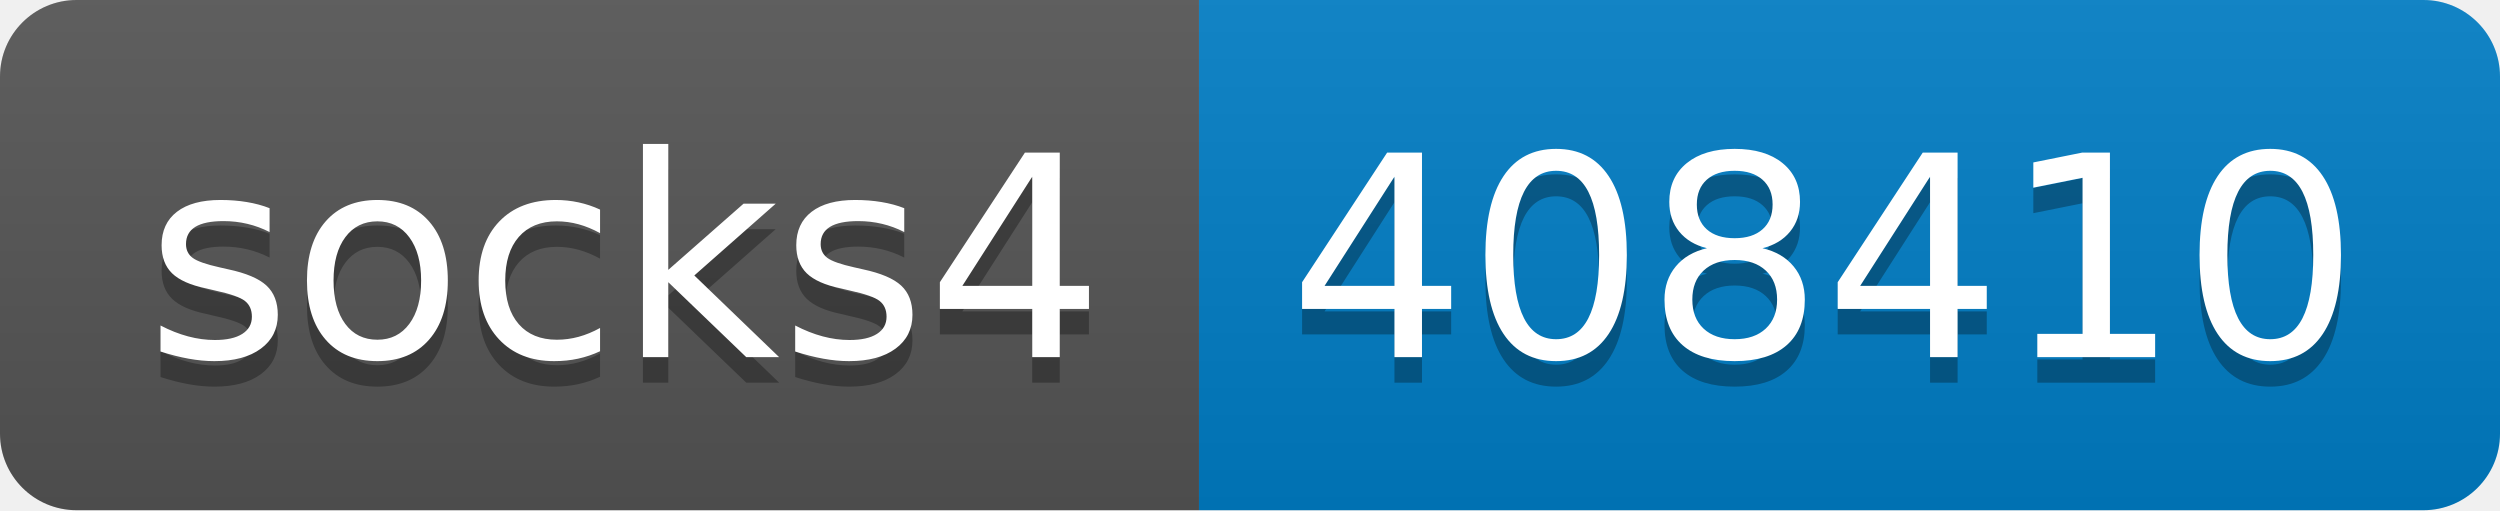
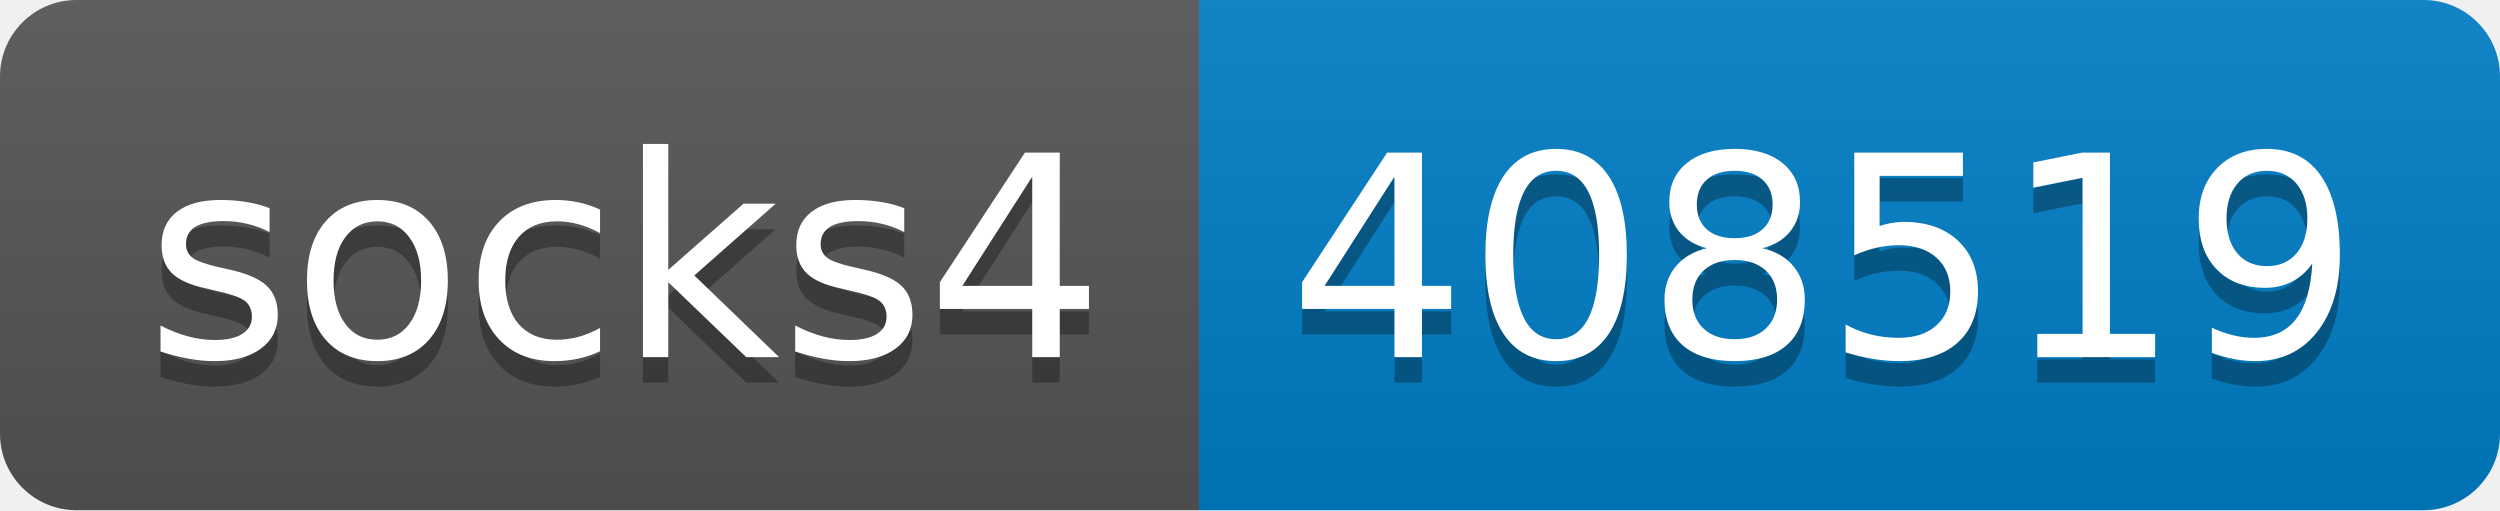
- <svg xmlns="http://www.w3.org/2000/svg" width="98" height="20" role="img" aria-label="socks4: 408410">
+ <svg xmlns="http://www.w3.org/2000/svg" width="98" height="20" role="img" aria-label="socks4: 408519">
  <linearGradient id="s" x2="0" y2="100%">
    <stop offset="0" stop-color="#bbb" stop-opacity=".1" />
    <stop offset="1" stop-opacity=".1" />
  </linearGradient>
  <clipPath id="r">
    <rect width="98" height="20" rx="3" fill="#fff" />
  </clipPath>
  <g clip-path="url(#r)">
    <rect width="47" height="20" fill="#555" />
    <rect x="47" width="51" height="20" fill="#007ec6" />
    <rect width="98" height="20" fill="url(#s)" />
  </g>
  <g fill="#fff" text-anchor="middle" font-family="Verdana,Geneva,DejaVu Sans,sans-serif" text-rendering="geometricPrecision" font-size="110">
    <text aria-hidden="true" x="245" y="150" fill="#010101" fill-opacity=".3" transform="scale(.1)" textLength="370">socks4</text>
    <text x="245" y="140" transform="scale(.1)" fill="#fff" textLength="370">socks4</text>
-     <text aria-hidden="true" x="715" y="150" fill="#010101" fill-opacity=".3" transform="scale(.1)" textLength="410">408410</text>
-     <text x="715" y="140" transform="scale(.1)" fill="#fff" textLength="410">408410</text>
+     <text aria-hidden="true" x="715" y="150" fill="#010101" fill-opacity=".3" transform="scale(.1)" textLength="410">408519</text>
+     <text x="715" y="140" transform="scale(.1)" fill="#fff" textLength="410">408519</text>
  </g>
</svg>
